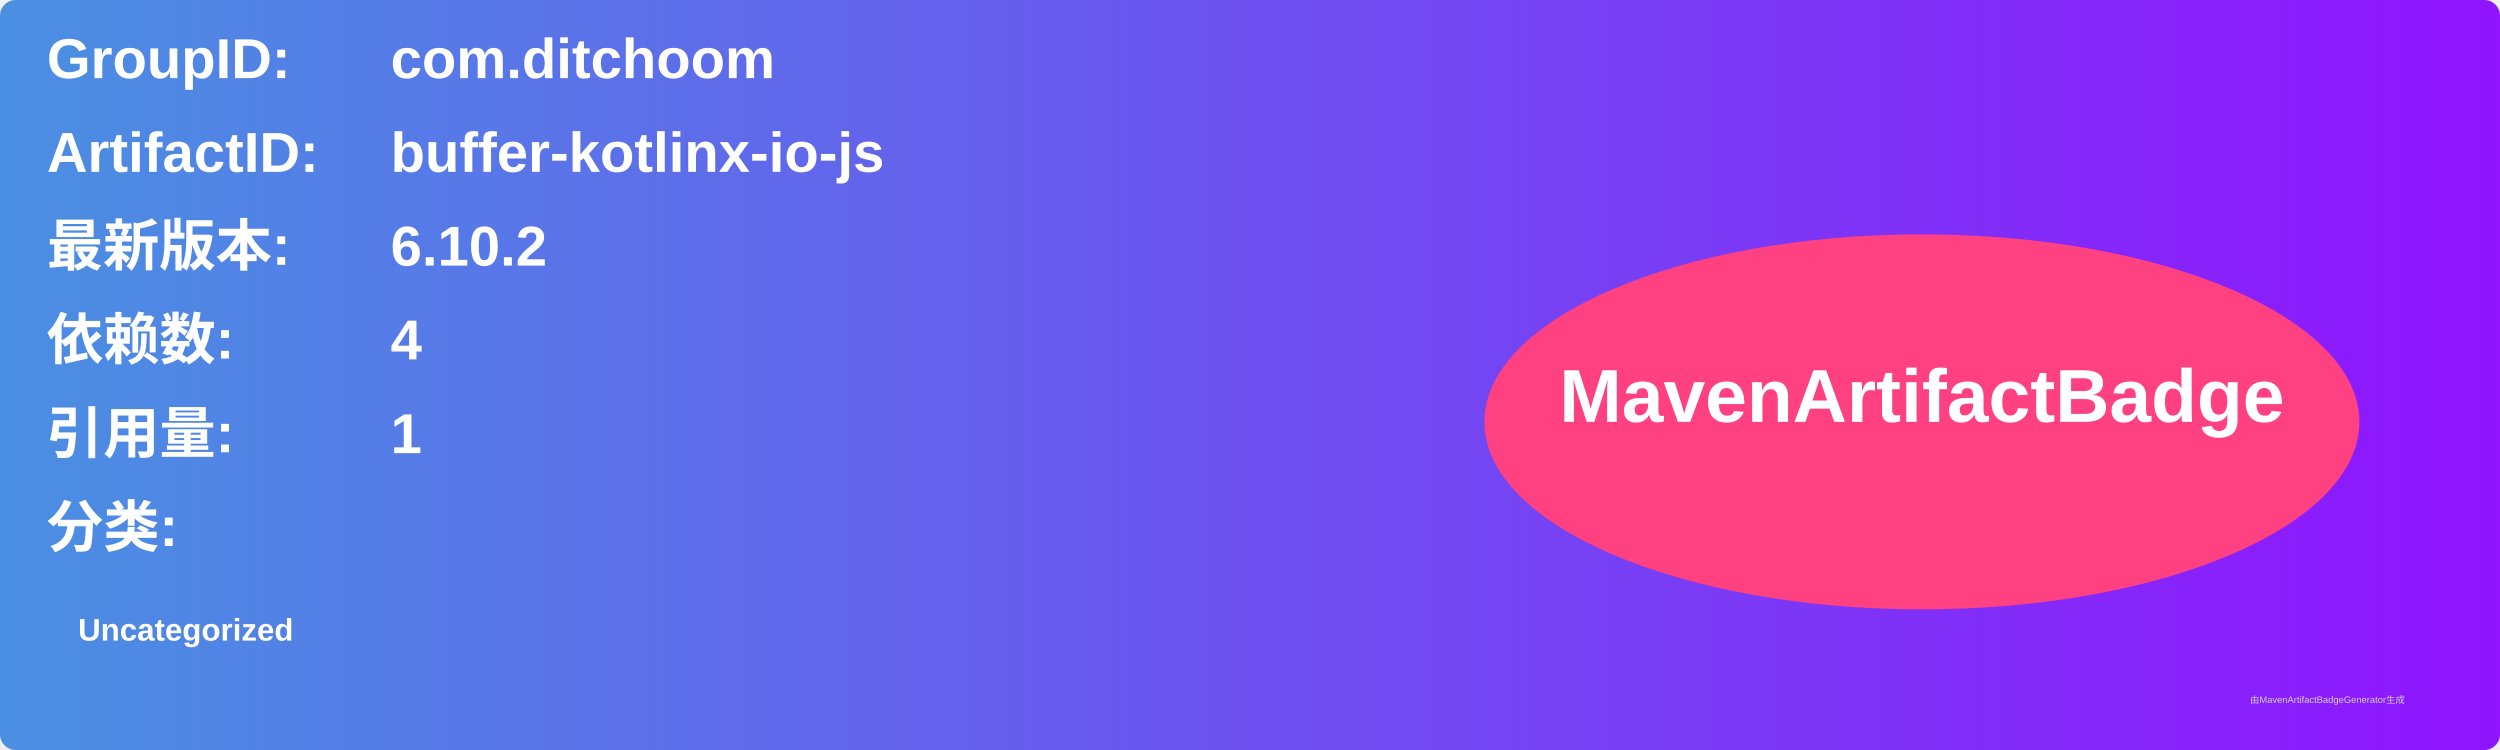
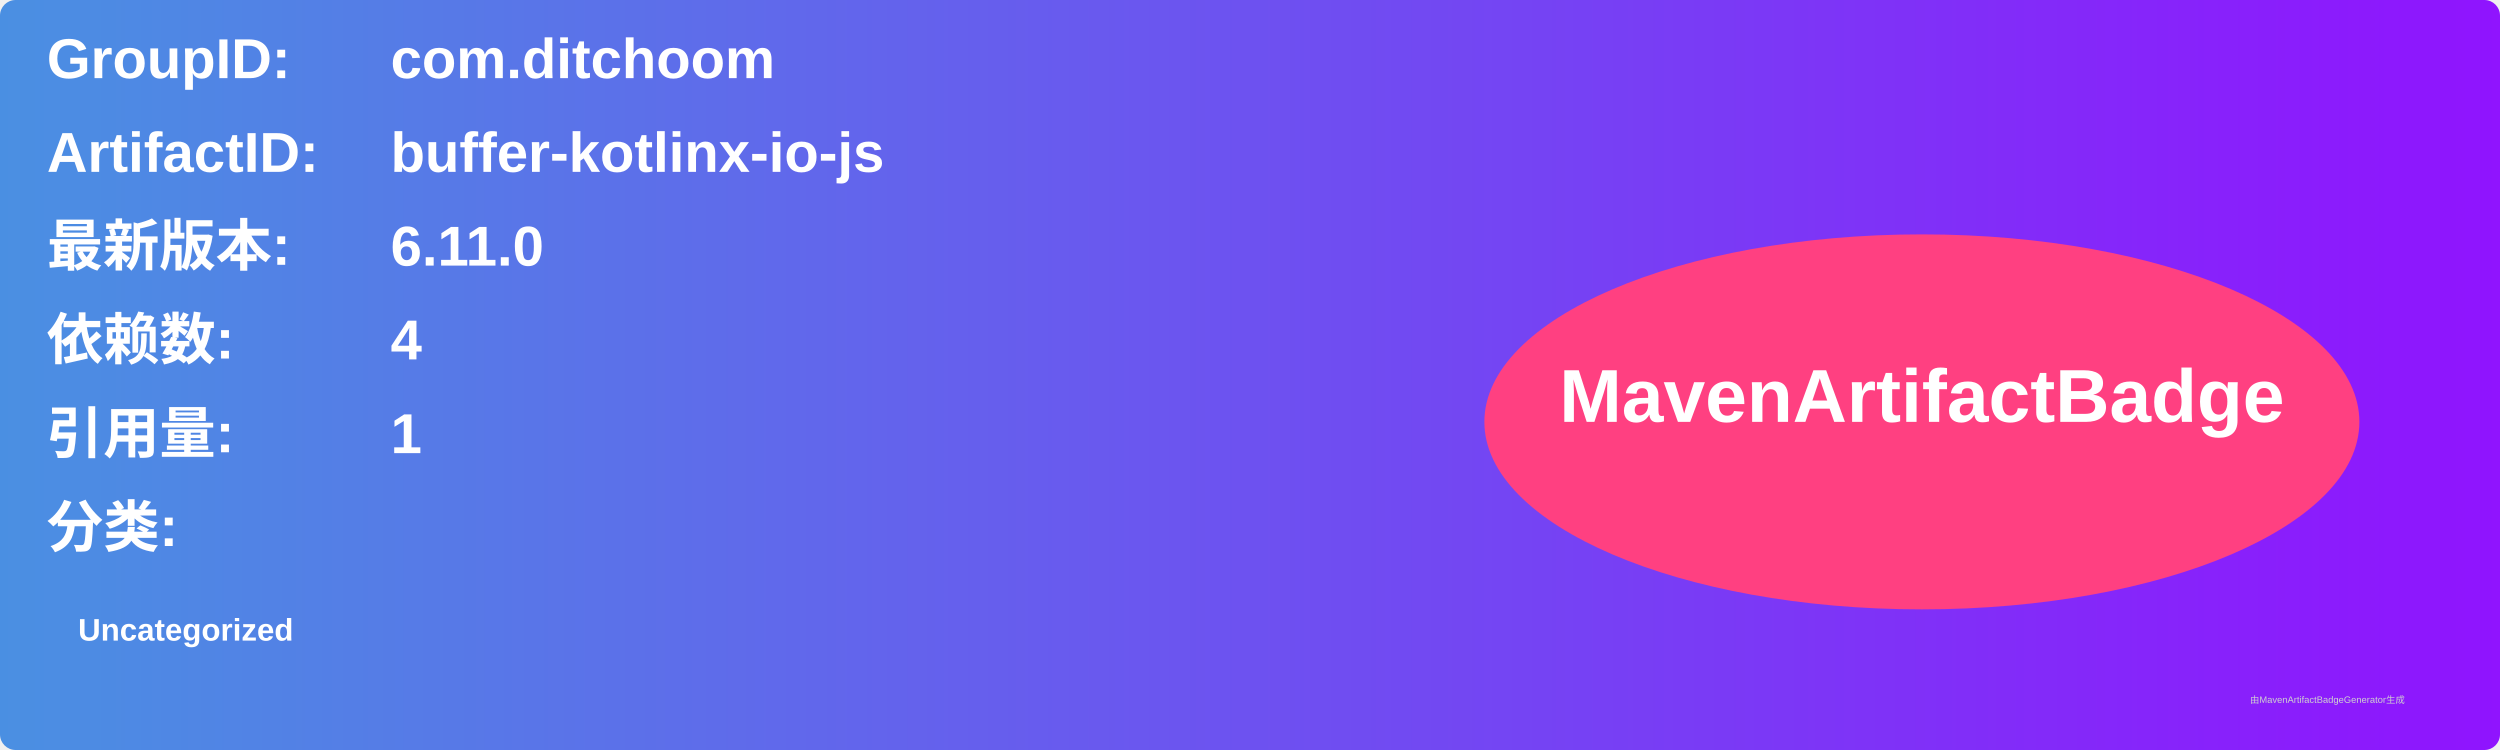
<svg xmlns="http://www.w3.org/2000/svg" width="800" height="240" viewBox="0 0 800 240">
  <linearGradient id="grad" x1="0%" y1="0%" x2="100%" y2="0%">
    <stop offset="0%" stop-color="#4a90e2" />
    <stop offset="100%" stop-color="#9013fe" />
  </linearGradient>
  <rect width="100%" height="100%" rx="5" ry="5" fill="url(#grad)" />
  <g transform="translate(15, 15)">
    <text x="0" y="10" font-family="Arial" font-size="18" fill="white" font-weight="bold" width="260">GroupID:</text>
    <text x="110" y="10" font-family="Arial" font-size="18" fill="white" font-weight="bold" width="460">com.ditchoom</text>
    <text x="0" y="40" font-family="Arial" font-size="18" fill="white" font-weight="bold" width="260">ArtifactID:</text>
    <text x="110" y="40" font-family="Arial" font-size="18" fill="white" font-weight="bold" width="460">buffer-kotlinx-io-js</text>
    <text x="0" y="70" font-family="Arial" font-size="18" fill="white" font-weight="bold">最新版本:</text>
    <text x="110" y="70" font-family="Arial" font-size="18" fill="white" font-weight="bold">
-       <tspan font-weight="bold">6.10.2</tspan>
+       <tspan font-weight="bold">6.11.0</tspan>
    </text>
    <text x="0" y="100" font-family="Arial" font-size="18" fill="white" font-weight="bold">依赖数: </text>
    <text x="110" y="100" font-family="Arial" font-size="18" fill="white">
      <tspan font-weight="bold">4</tspan>
    </text>
    <text x="0" y="130" font-family="Arial" font-size="18" fill="white" font-weight="bold">引用量: </text>
    <text x="110" y="130" font-family="Arial" font-size="18" fill="white">
      <tspan font-weight="bold">1</tspan>
    </text>
    <text x="0" y="160" font-family="Arial" font-size="18" fill="white" font-weight="bold">分类:</text>
    <text x="10" y="190" font-family="Arial" font-size="10" fill="white">
      <tspan font-weight="bold">Uncategorized</tspan>
    </text>
    <ellipse cx="600" cy="120" rx="140" ry="60" fill="#ff4081" />
    <text x="600" y="120" text-anchor="middle" font-family="Arial" font-size="24" fill="white" font-weight="bold">MavenArtifactBadge</text>
  </g>
  <text x="720" y="225" font-family="Arial" font-size="3" fill="#d0d0d0">由MavenArtifactBadgeGenerator生成</text>
</svg>
